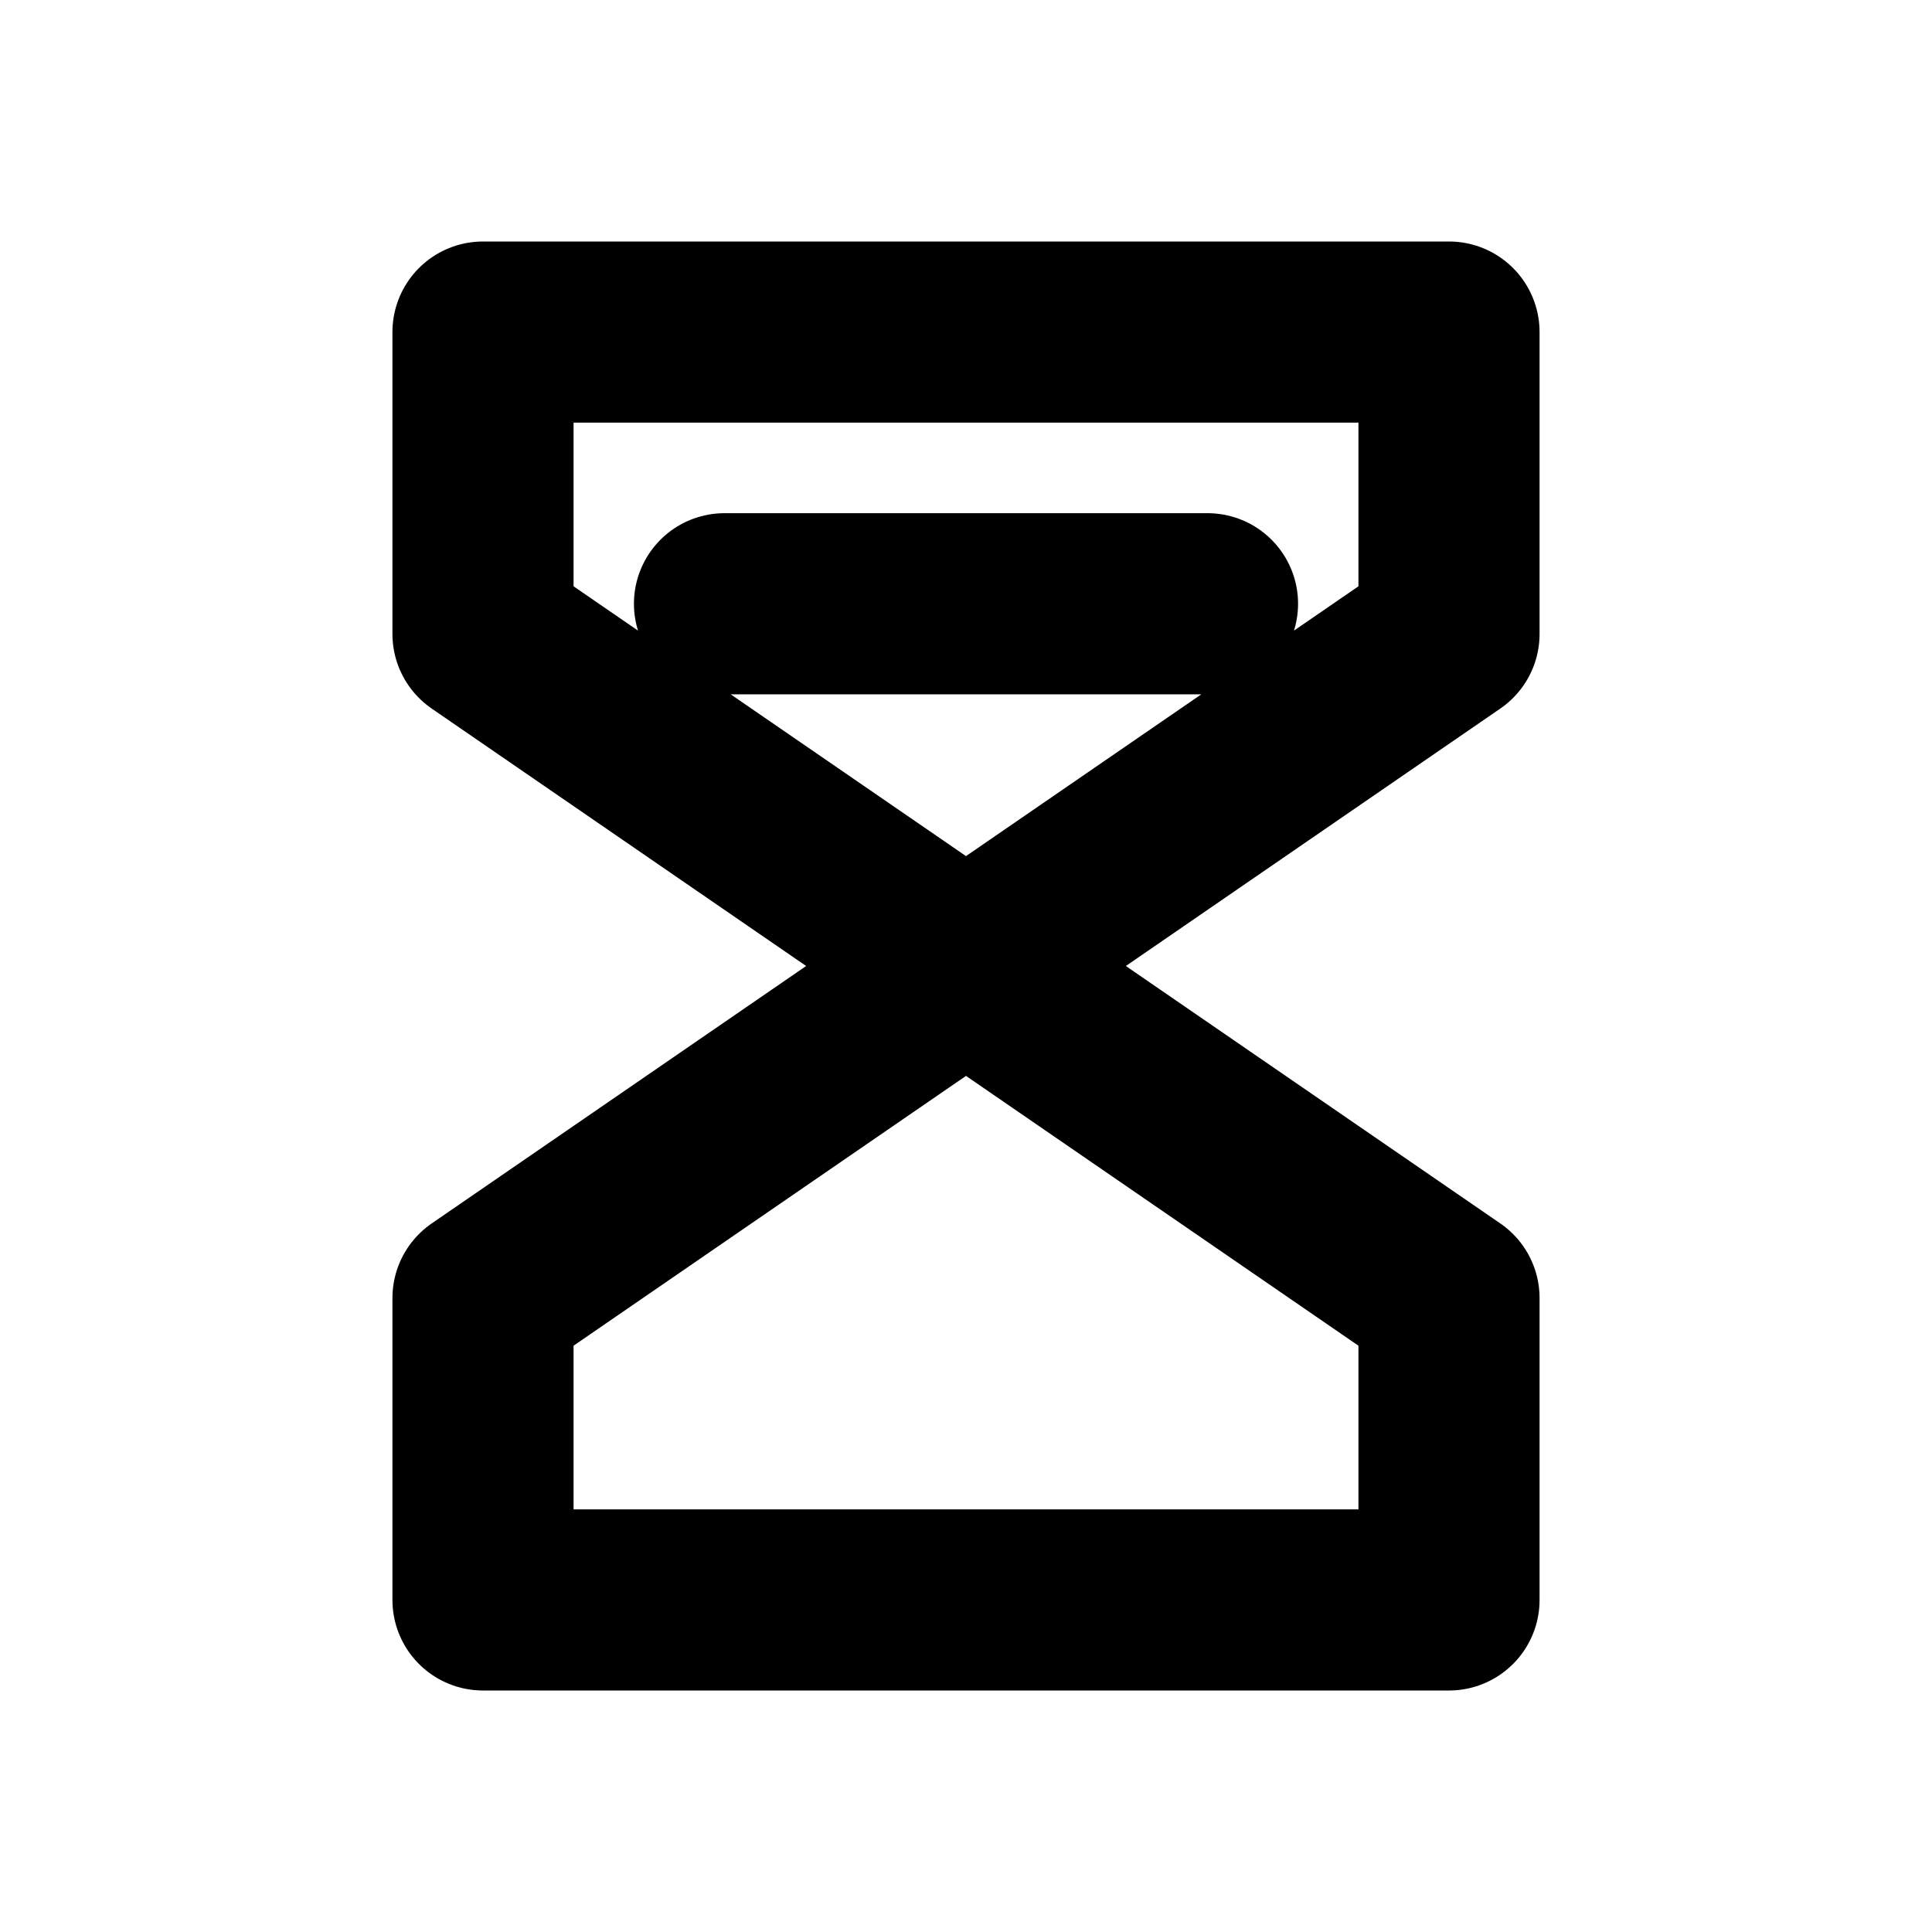
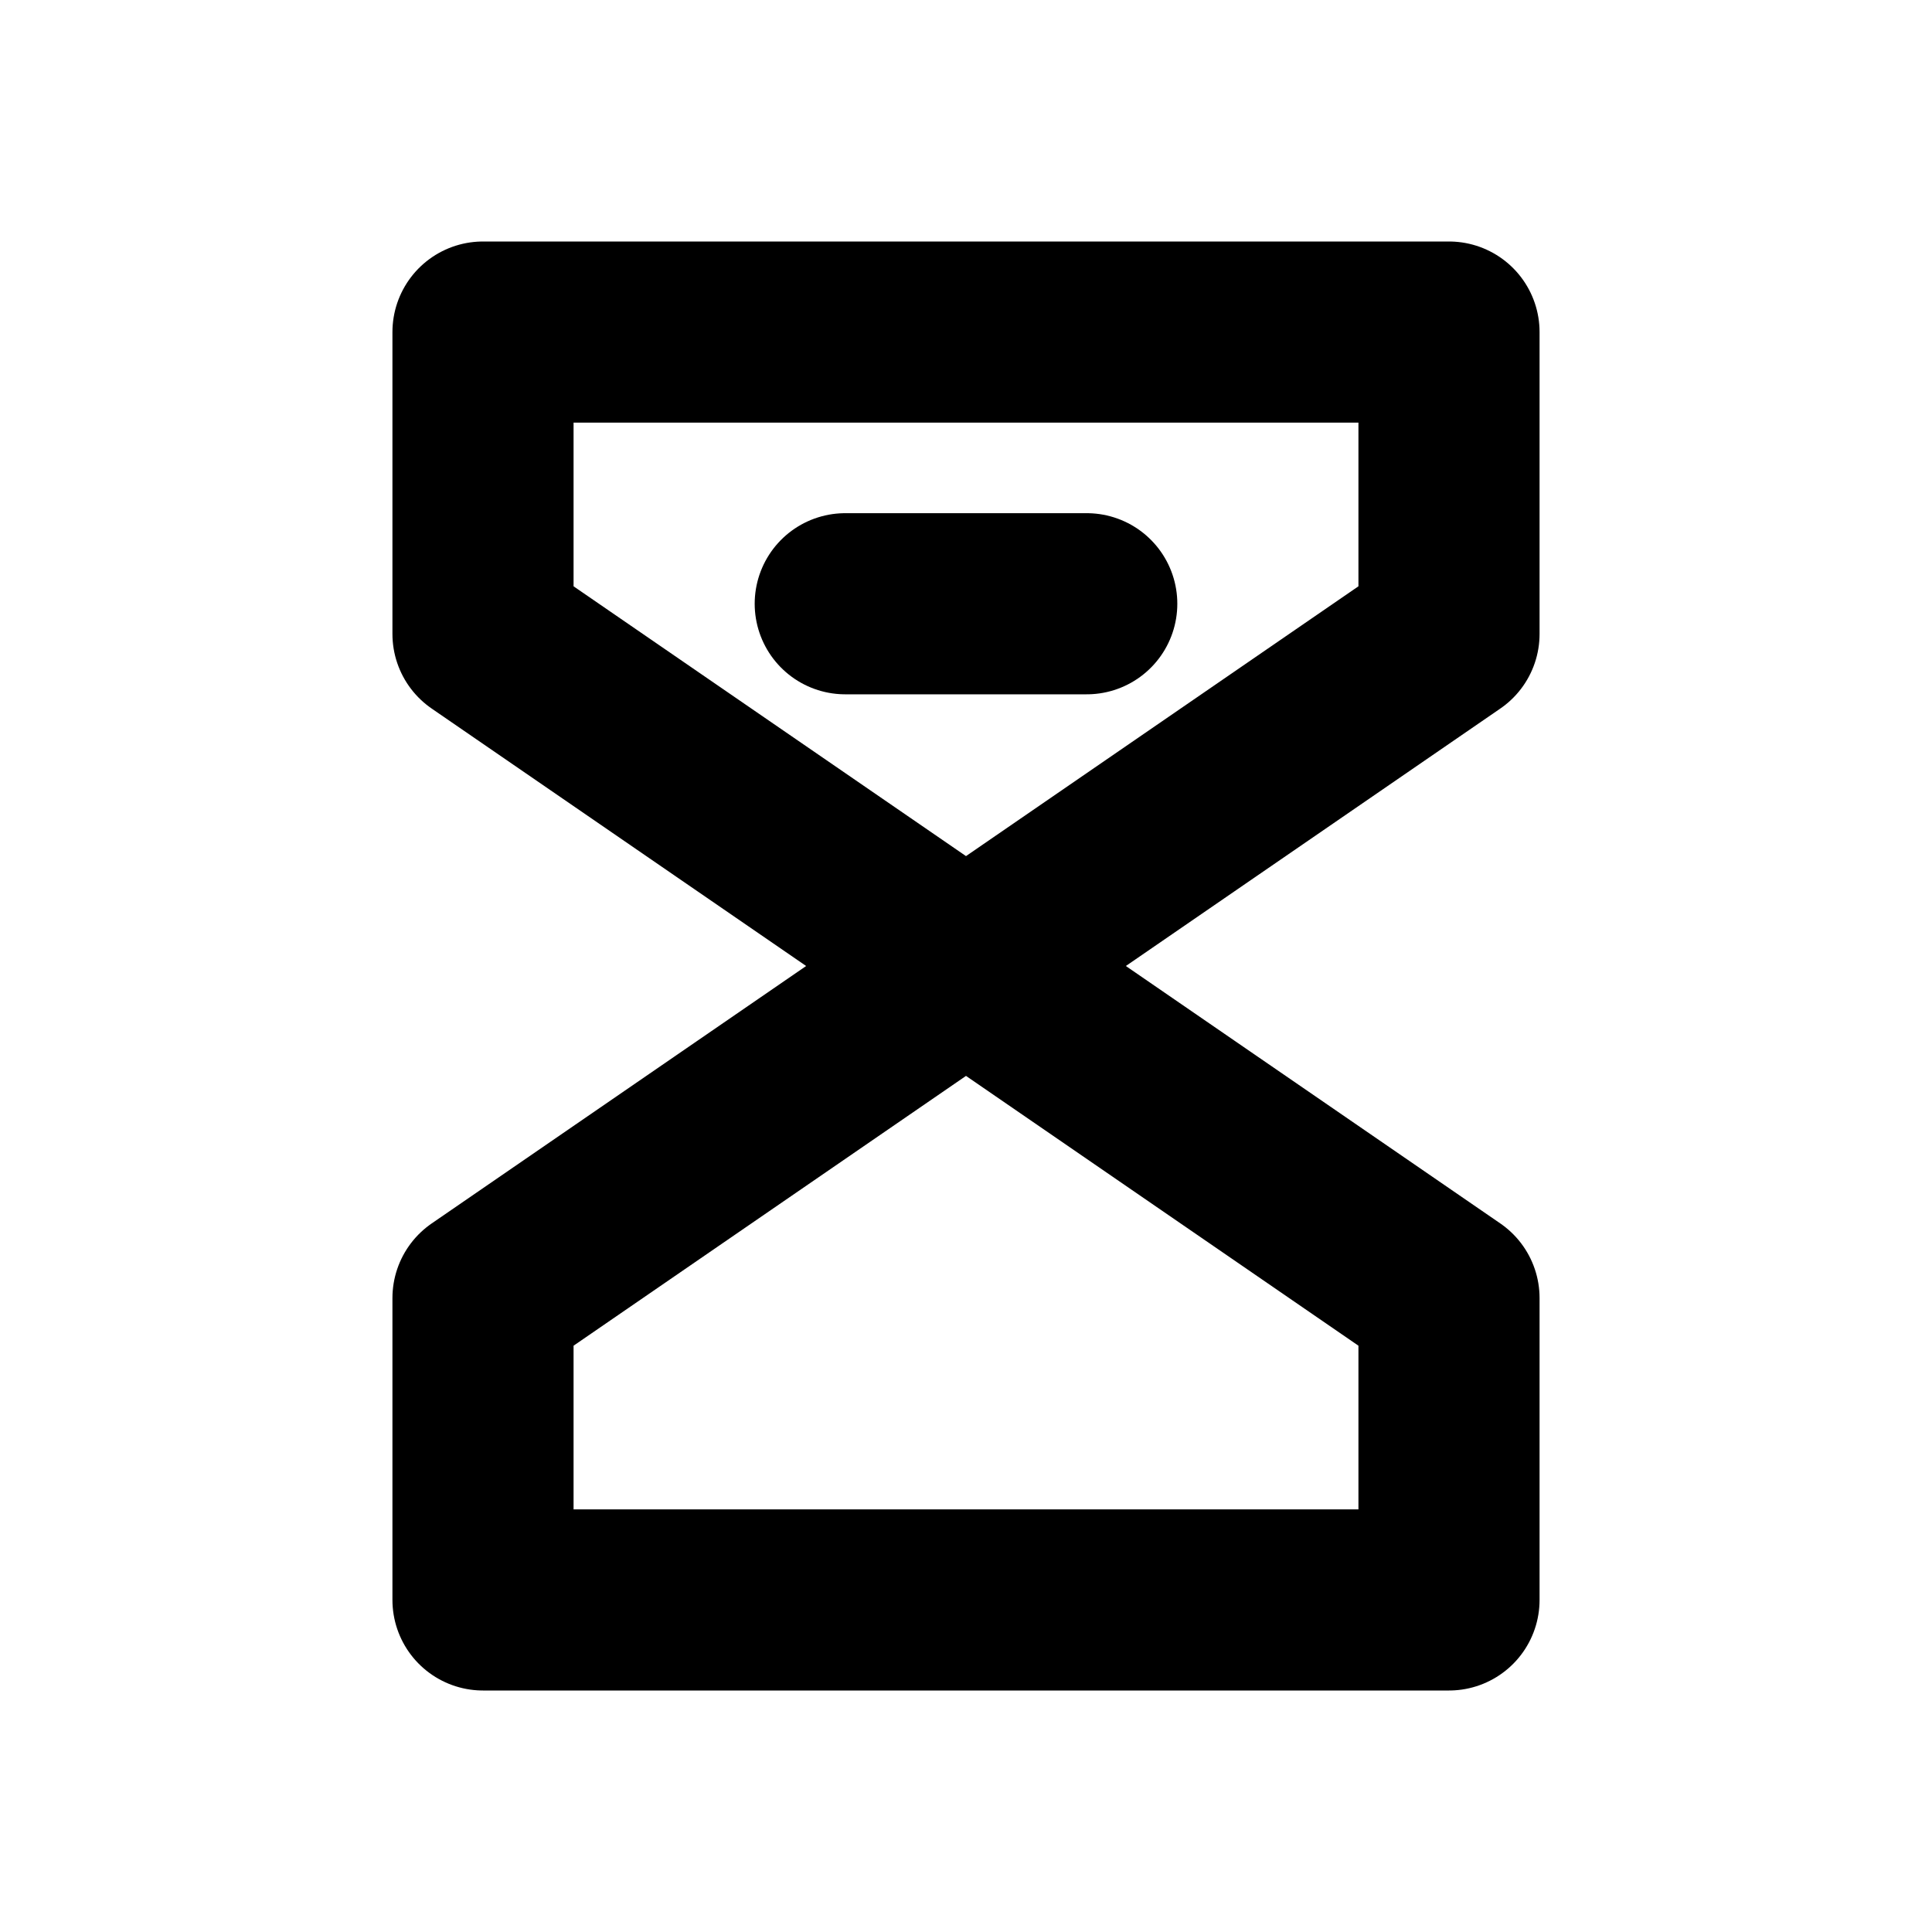
<svg xmlns="http://www.w3.org/2000/svg" width="16" height="16" viewBox="0 0 16 16" fill="none" stroke="currentColor" stroke-width="1.5" stroke-linecap="round" stroke-linejoin="round" aria-hidden="true" focusable="false">
-   <path d="M4 2.75H12M4 13.25H12M4 2.75V5.25L8 8 12 5.25V2.75M4 13.25V10.75L8 8 12 10.75V13.25M6 5H10" />
+   <path d="M4 2.75H12M4 13.25H12M4 2.75V5.25L8 8 12 5.25V2.75M4 13.25V10.75L8 8 12 10.75V13.25M7 5H9" />
</svg>
